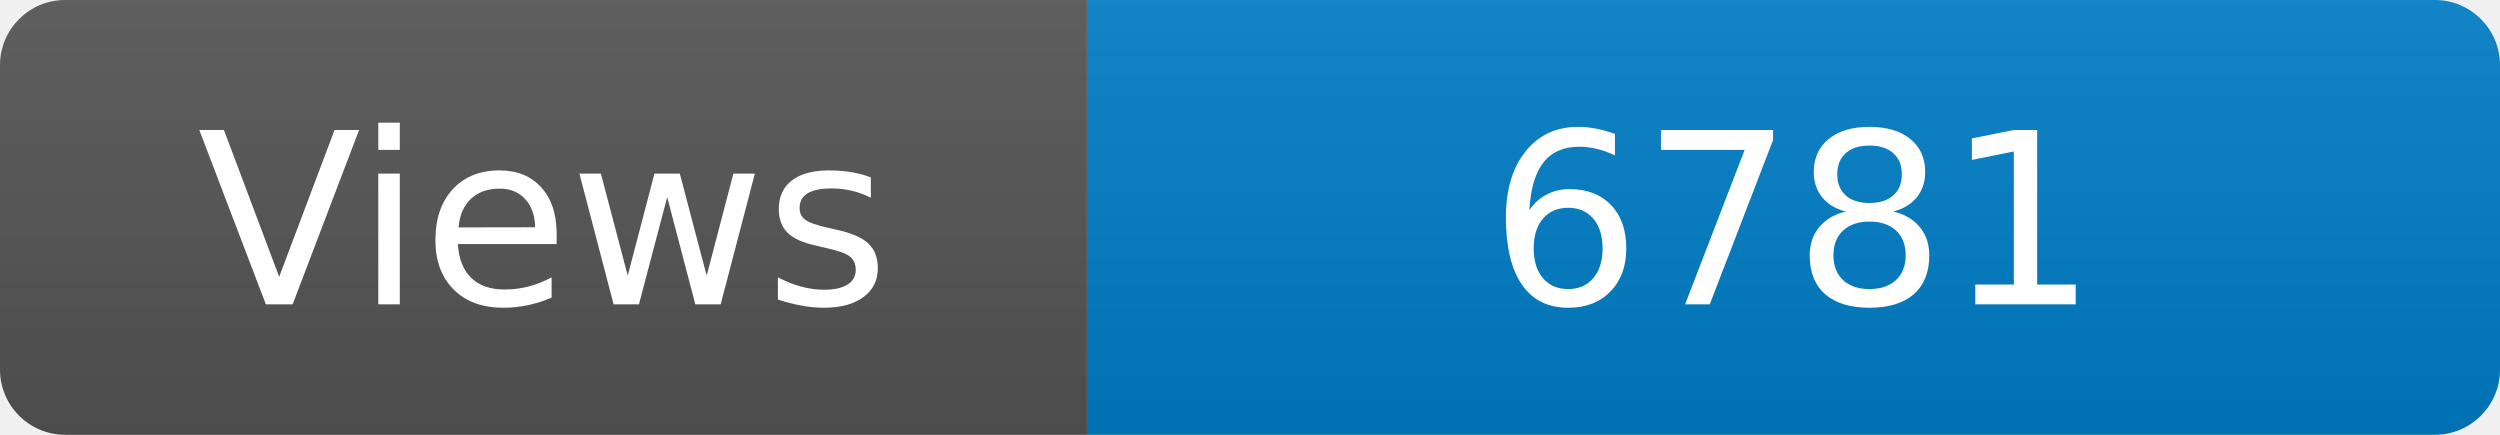
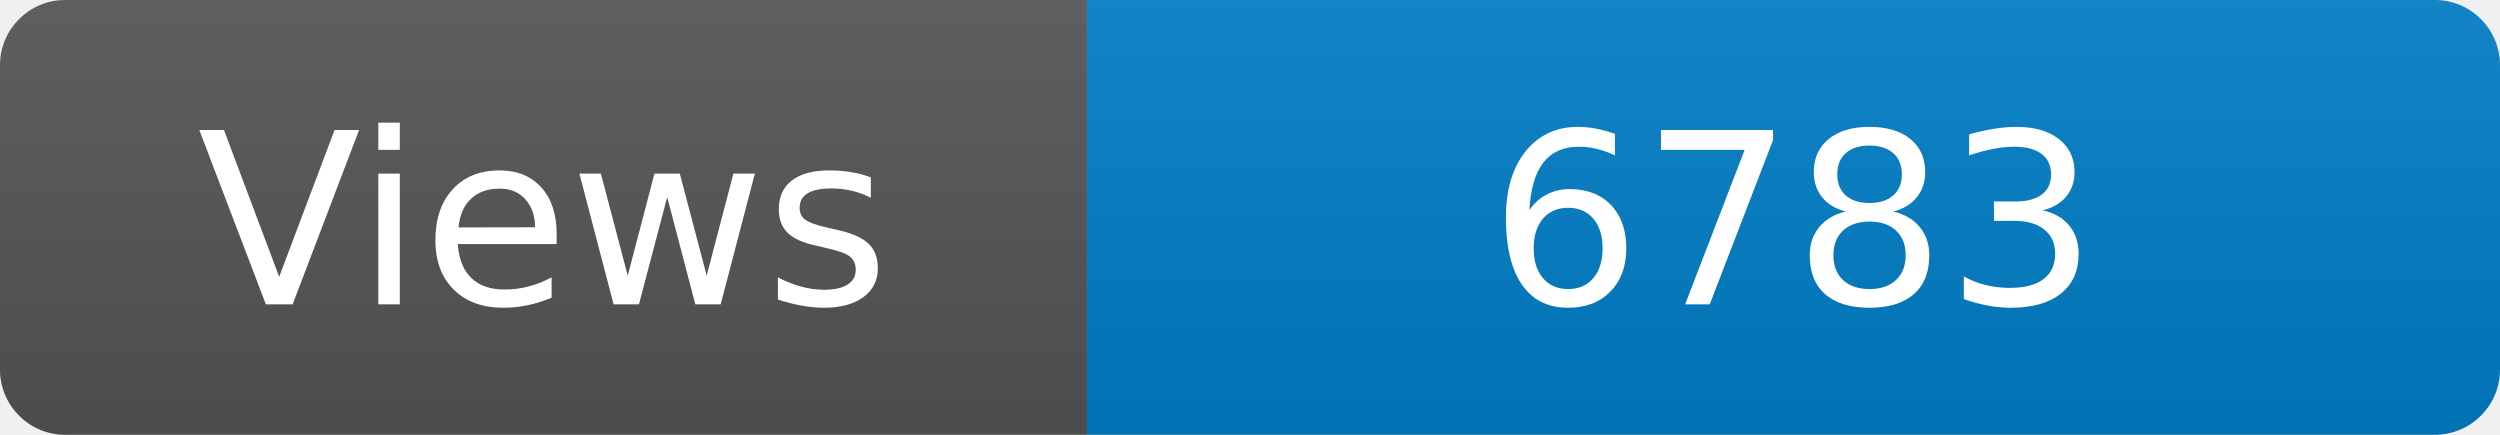
<svg xmlns="http://www.w3.org/2000/svg" width="115" height="20" role="img" aria-label="Maintained?: yes">
  <linearGradient id="s" x2="0" y2="100%">
    <stop offset="0" stop-color="#bbb" stop-opacity=".1" />
    <stop offset="1" stop-opacity=".1" />
  </linearGradient>
  <clipPath id="r">
    <rect width="115" height="20" rx="3" fill="#fff" />
  </clipPath>
  <g clip-path="url(#r)">
    <rect width="50" height="20" fill="#555" />
    <rect x="50" width="160" height="20" fill="#007ec6" />
    <rect width="115" height="20" fill="url(#s)" />
  </g>
  <g fill="#fff" text-anchor="middle" font-family="Verdana,Geneva,DejaVu Sans,sans-serif" font-size="110">
    <text x="250" y="140" transform="scale(.1)" fill="#fff">Views</text>
-     <text x="825" y="140" transform="scale(.1)" fill="#fff">6781</text>
+     <text x="825" y="140" transform="scale(.1)" fill="#fff">6783</text>
  </g>
</svg>
